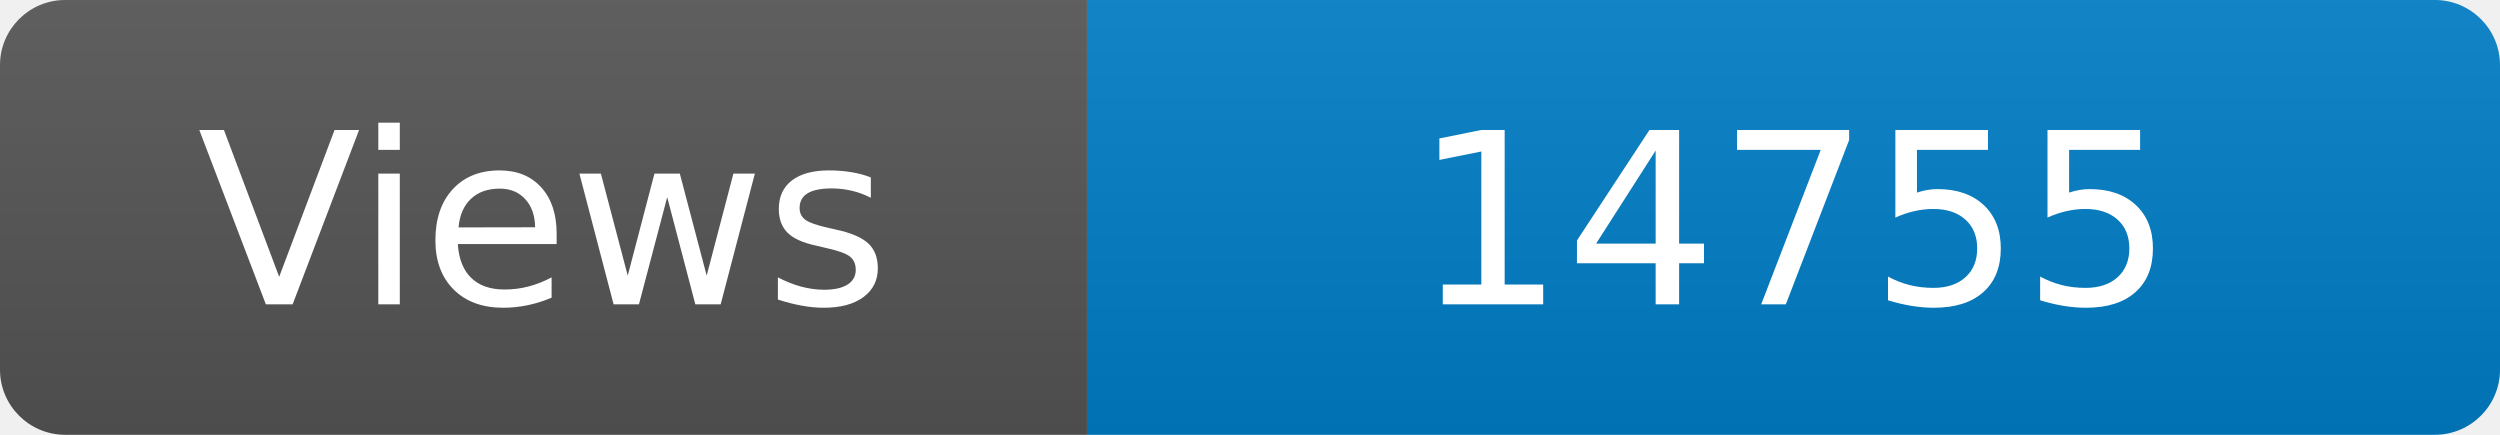
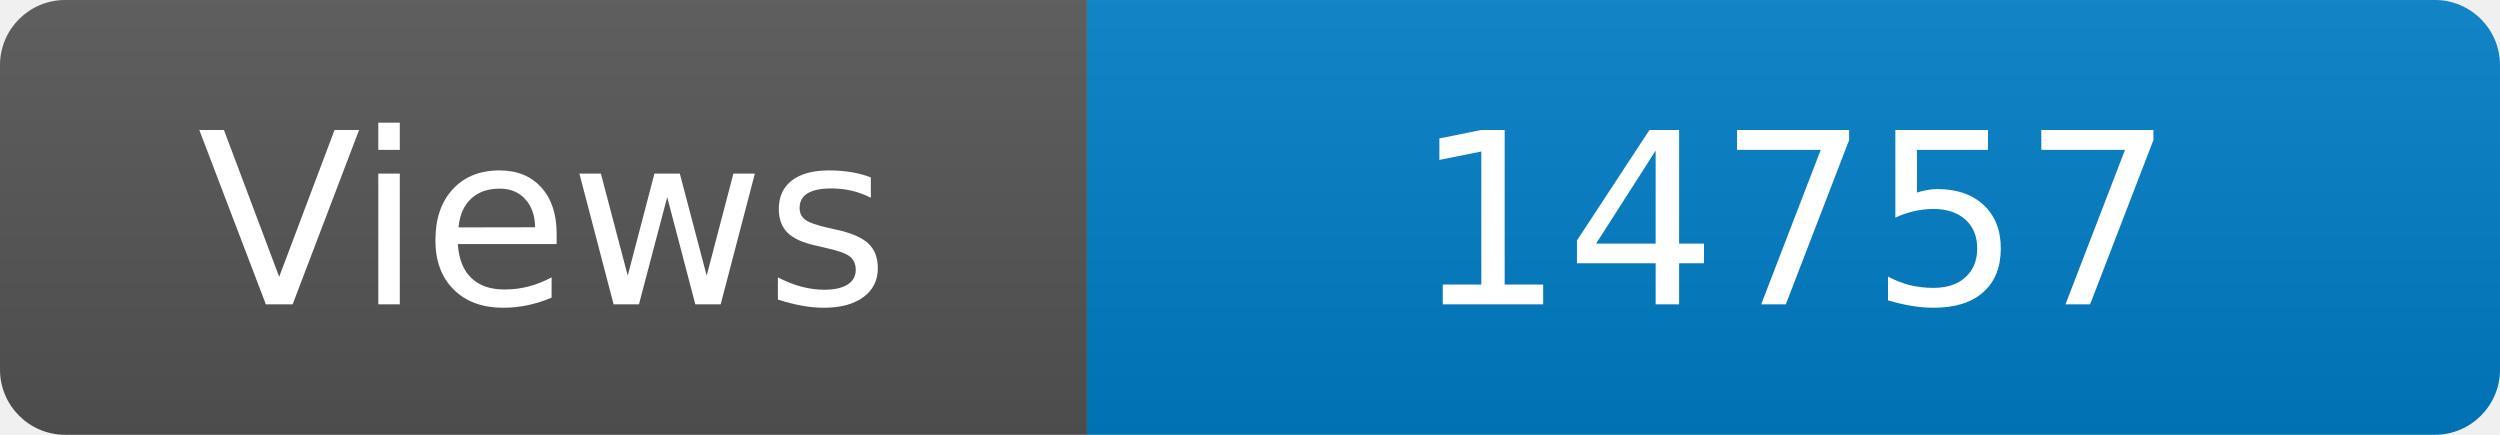
<svg xmlns="http://www.w3.org/2000/svg" width="115" height="20" role="img" aria-label="Maintained?: yes">
  <linearGradient id="s" x2="0" y2="100%">
    <stop offset="0" stop-color="#bbb" stop-opacity=".1" />
    <stop offset="1" stop-opacity=".1" />
  </linearGradient>
  <clipPath id="r">
    <rect width="115" height="20" rx="3" fill="#fff" />
  </clipPath>
  <g clip-path="url(#r)">
    <rect width="50" height="20" fill="#555" />
    <rect x="50" width="160" height="20" fill="#007ec6" />
    <rect width="115" height="20" fill="url(#s)" />
  </g>
  <g fill="#fff" text-anchor="middle" font-family="Verdana,Geneva,DejaVu Sans,sans-serif" font-size="110">
    <text x="250" y="140" transform="scale(.1)" fill="#fff">Views</text>
-     <text x="825" y="140" transform="scale(.1)" fill="#fff">14755</text>
+     <text x="825" y="140" transform="scale(.1)" fill="#fff">14757</text>
  </g>
</svg>
